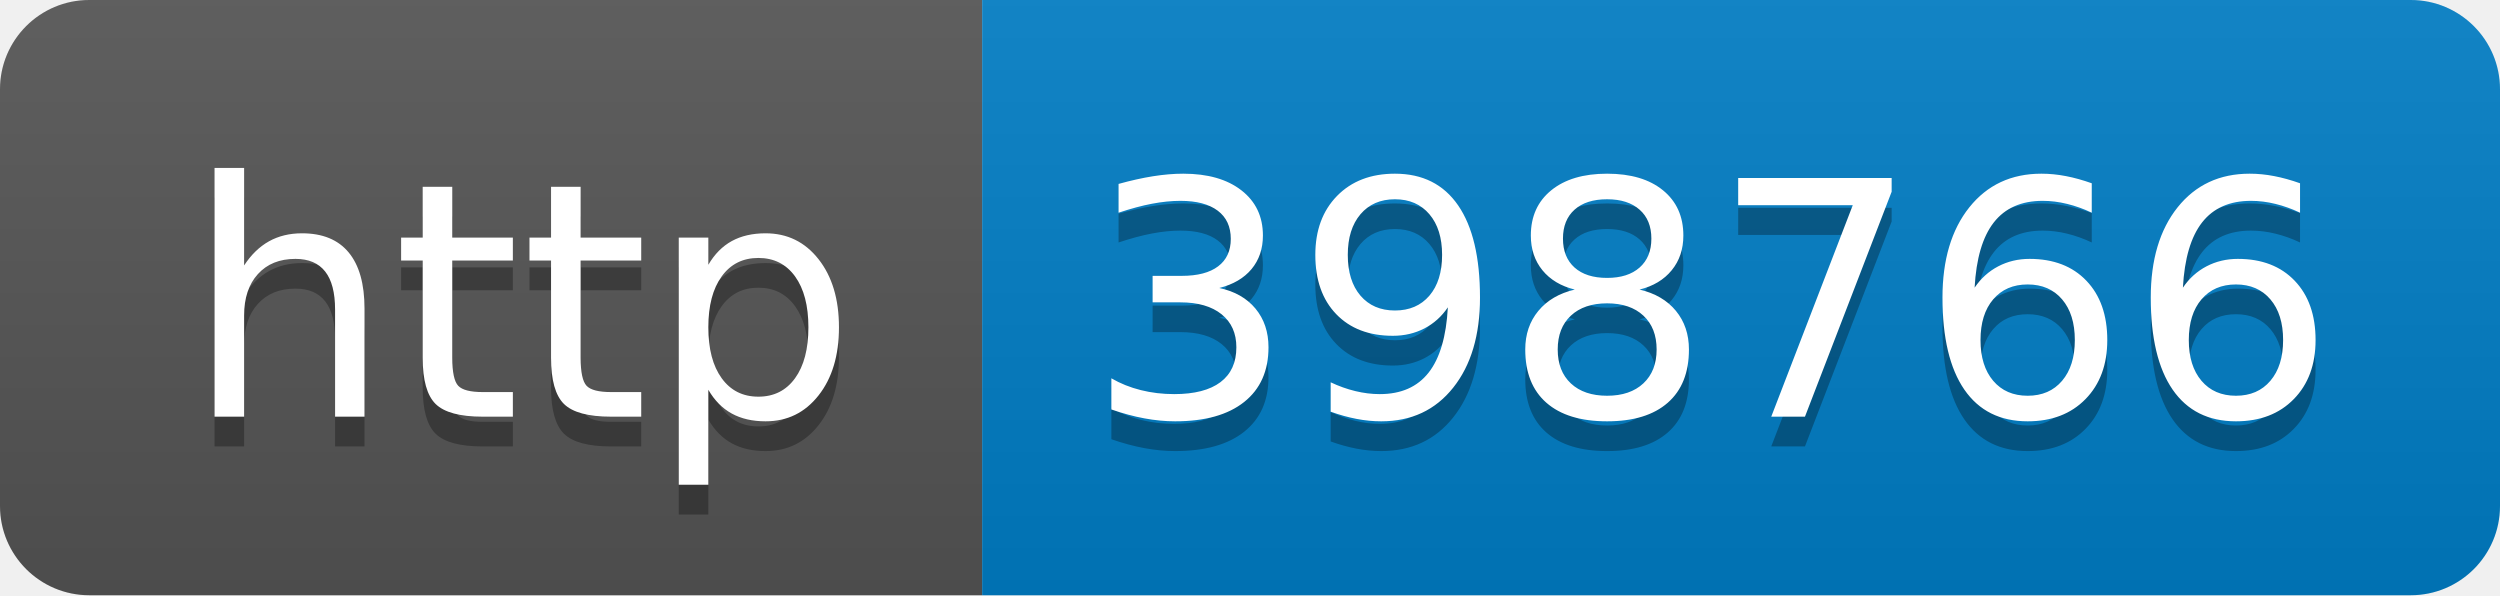
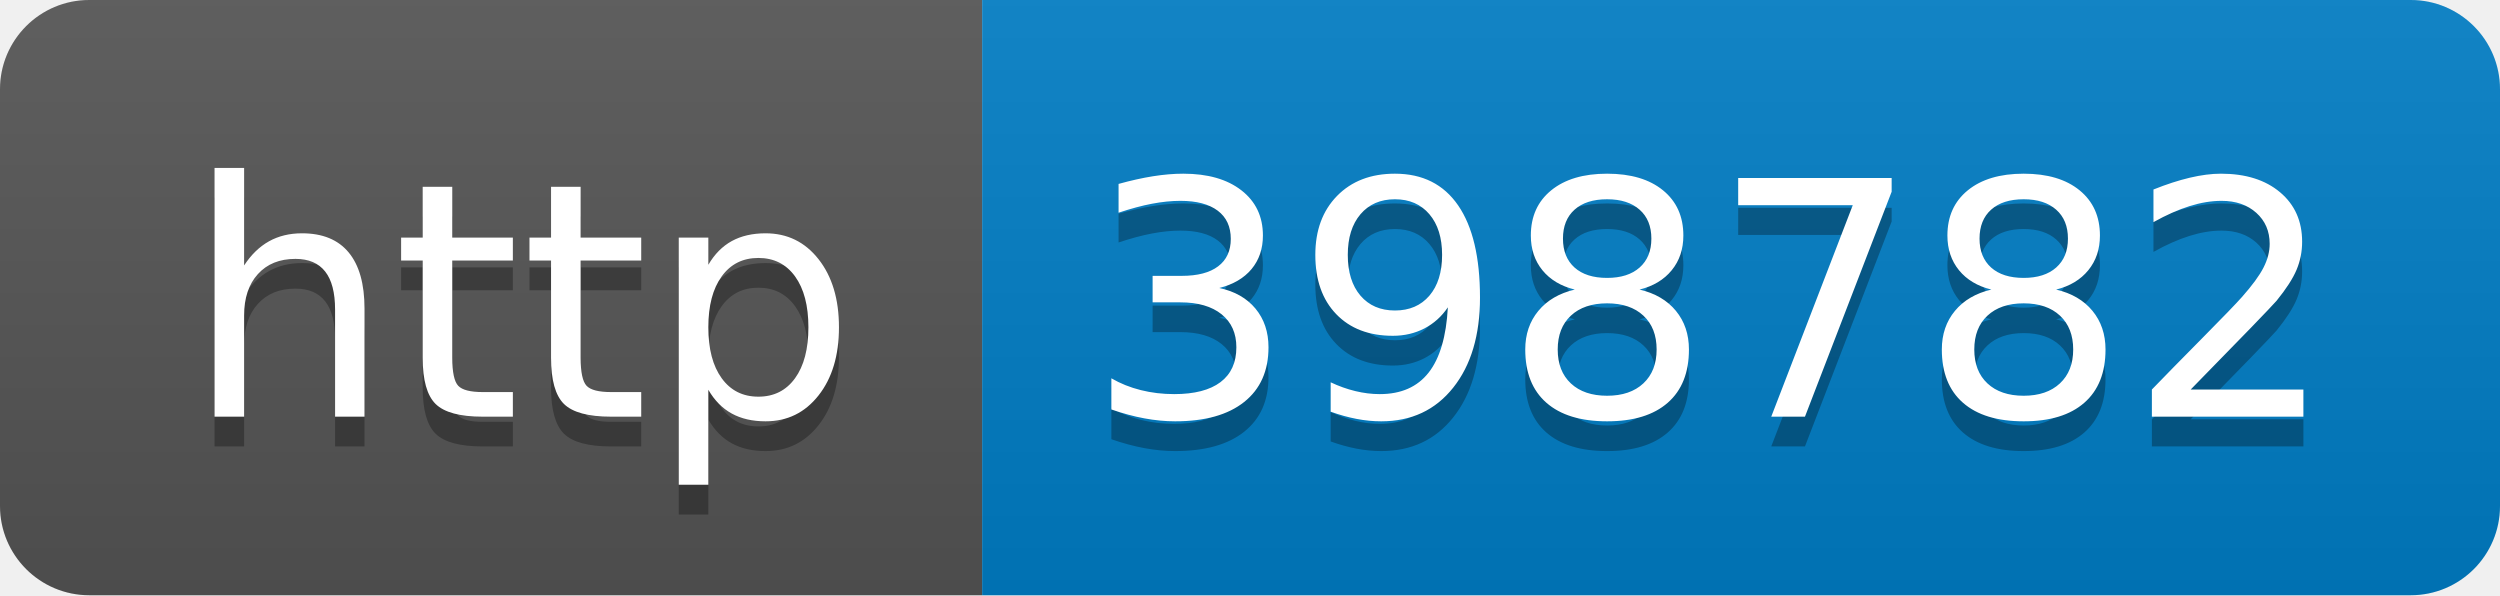
- <svg xmlns="http://www.w3.org/2000/svg" width="84" height="20" role="img" aria-label="http: 398766">
+ <svg xmlns="http://www.w3.org/2000/svg" width="84" height="20" role="img" aria-label="http: 398782">
  <linearGradient id="s" x2="0" y2="100%">
    <stop offset="0" stop-color="#bbb" stop-opacity=".1" />
    <stop offset="1" stop-opacity=".1" />
  </linearGradient>
  <clipPath id="r">
    <rect width="84" height="20" rx="3" fill="#fff" />
  </clipPath>
  <g clip-path="url(#r)">
    <rect width="33" height="20" fill="#555" />
    <rect x="33" width="51" height="20" fill="#007ec6" />
    <rect width="84" height="20" fill="url(#s)" />
  </g>
  <g fill="#fff" text-anchor="middle" font-family="Verdana,Geneva,DejaVu Sans,sans-serif" text-rendering="geometricPrecision" font-size="110">
    <text aria-hidden="true" x="175" y="150" fill="#010101" fill-opacity=".3" transform="scale(.1)" textLength="230">http</text>
    <text x="175" y="140" transform="scale(.1)" fill="#fff" textLength="230">http</text>
-     <text aria-hidden="true" x="575" y="150" fill="#010101" fill-opacity=".3" transform="scale(.1)" textLength="410">398766</text>
-     <text x="575" y="140" transform="scale(.1)" fill="#fff" textLength="410">398766</text>
+     <text aria-hidden="true" x="575" y="150" fill="#010101" fill-opacity=".3" transform="scale(.1)" textLength="410">398782</text>
+     <text x="575" y="140" transform="scale(.1)" fill="#fff" textLength="410">398782</text>
  </g>
</svg>
